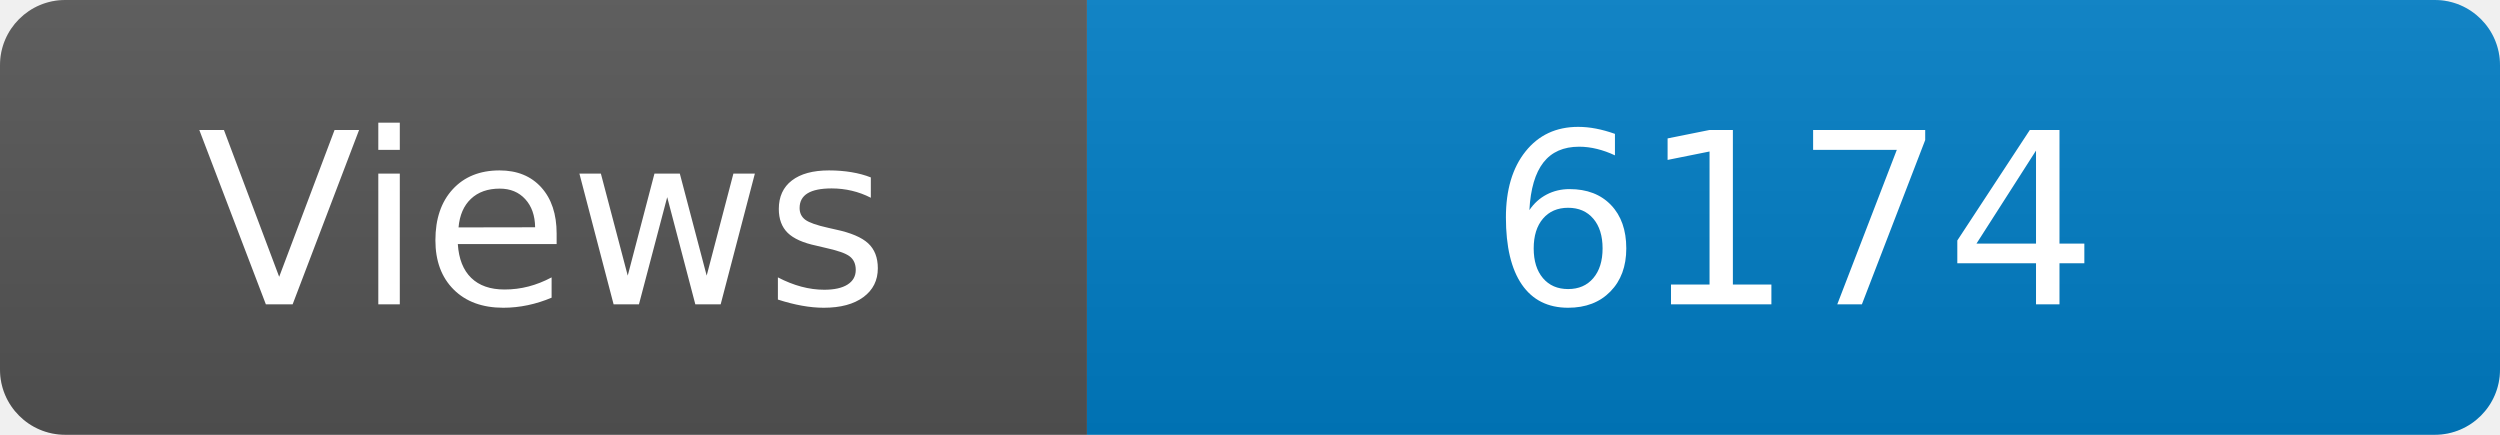
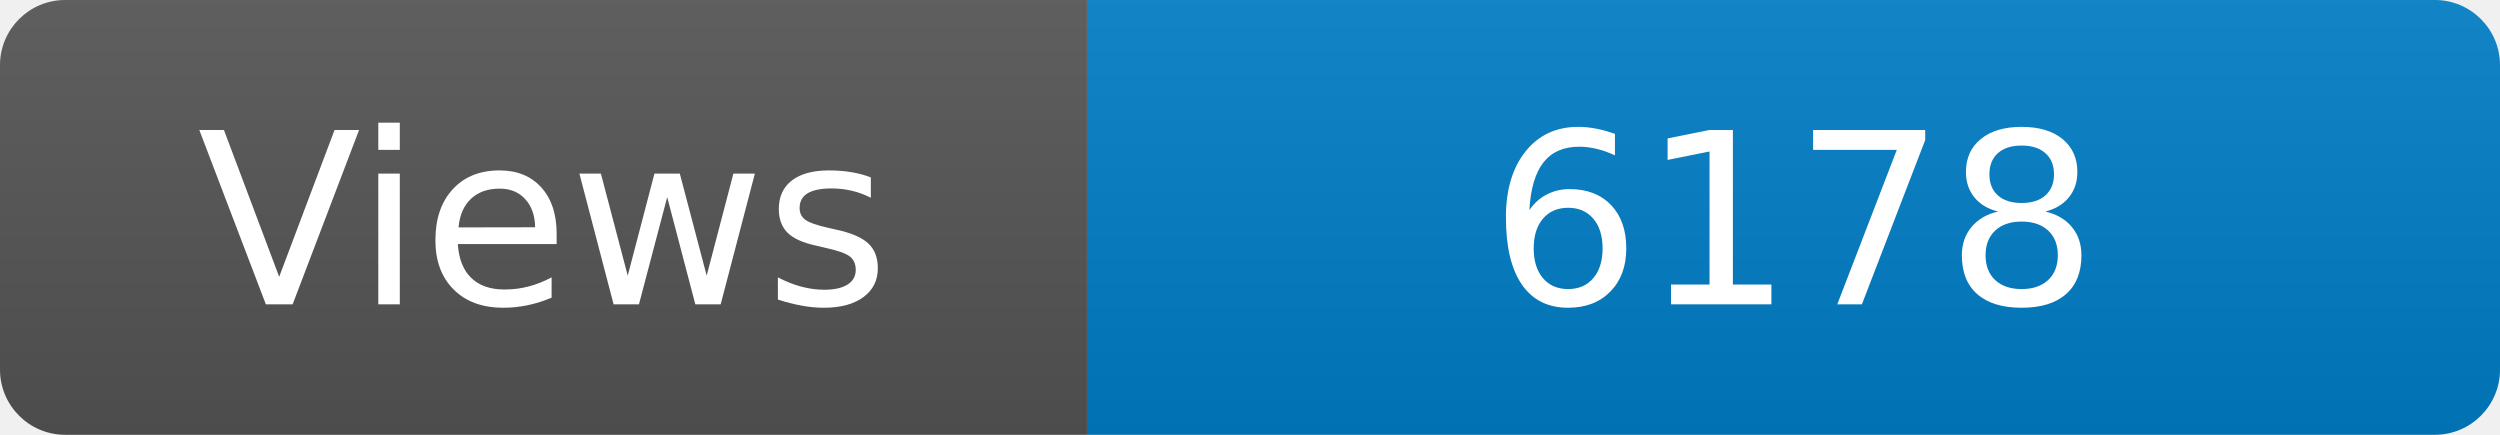
<svg xmlns="http://www.w3.org/2000/svg" width="115" height="20" role="img" aria-label="Maintained?: yes">
  <linearGradient id="s" x2="0" y2="100%">
    <stop offset="0" stop-color="#bbb" stop-opacity=".1" />
    <stop offset="1" stop-opacity=".1" />
  </linearGradient>
  <clipPath id="r">
    <rect width="115" height="20" rx="3" fill="#fff" />
  </clipPath>
  <g clip-path="url(#r)">
    <rect width="50" height="20" fill="#555" />
    <rect x="50" width="160" height="20" fill="#007ec6" />
    <rect width="115" height="20" fill="url(#s)" />
  </g>
  <g fill="#fff" text-anchor="middle" font-family="Verdana,Geneva,DejaVu Sans,sans-serif" font-size="110">
    <text x="250" y="140" transform="scale(.1)" fill="#fff">Views</text>
-     <text x="825" y="140" transform="scale(.1)" fill="#fff">6174</text>
+     <text x="825" y="140" transform="scale(.1)" fill="#fff">6178</text>
  </g>
</svg>
